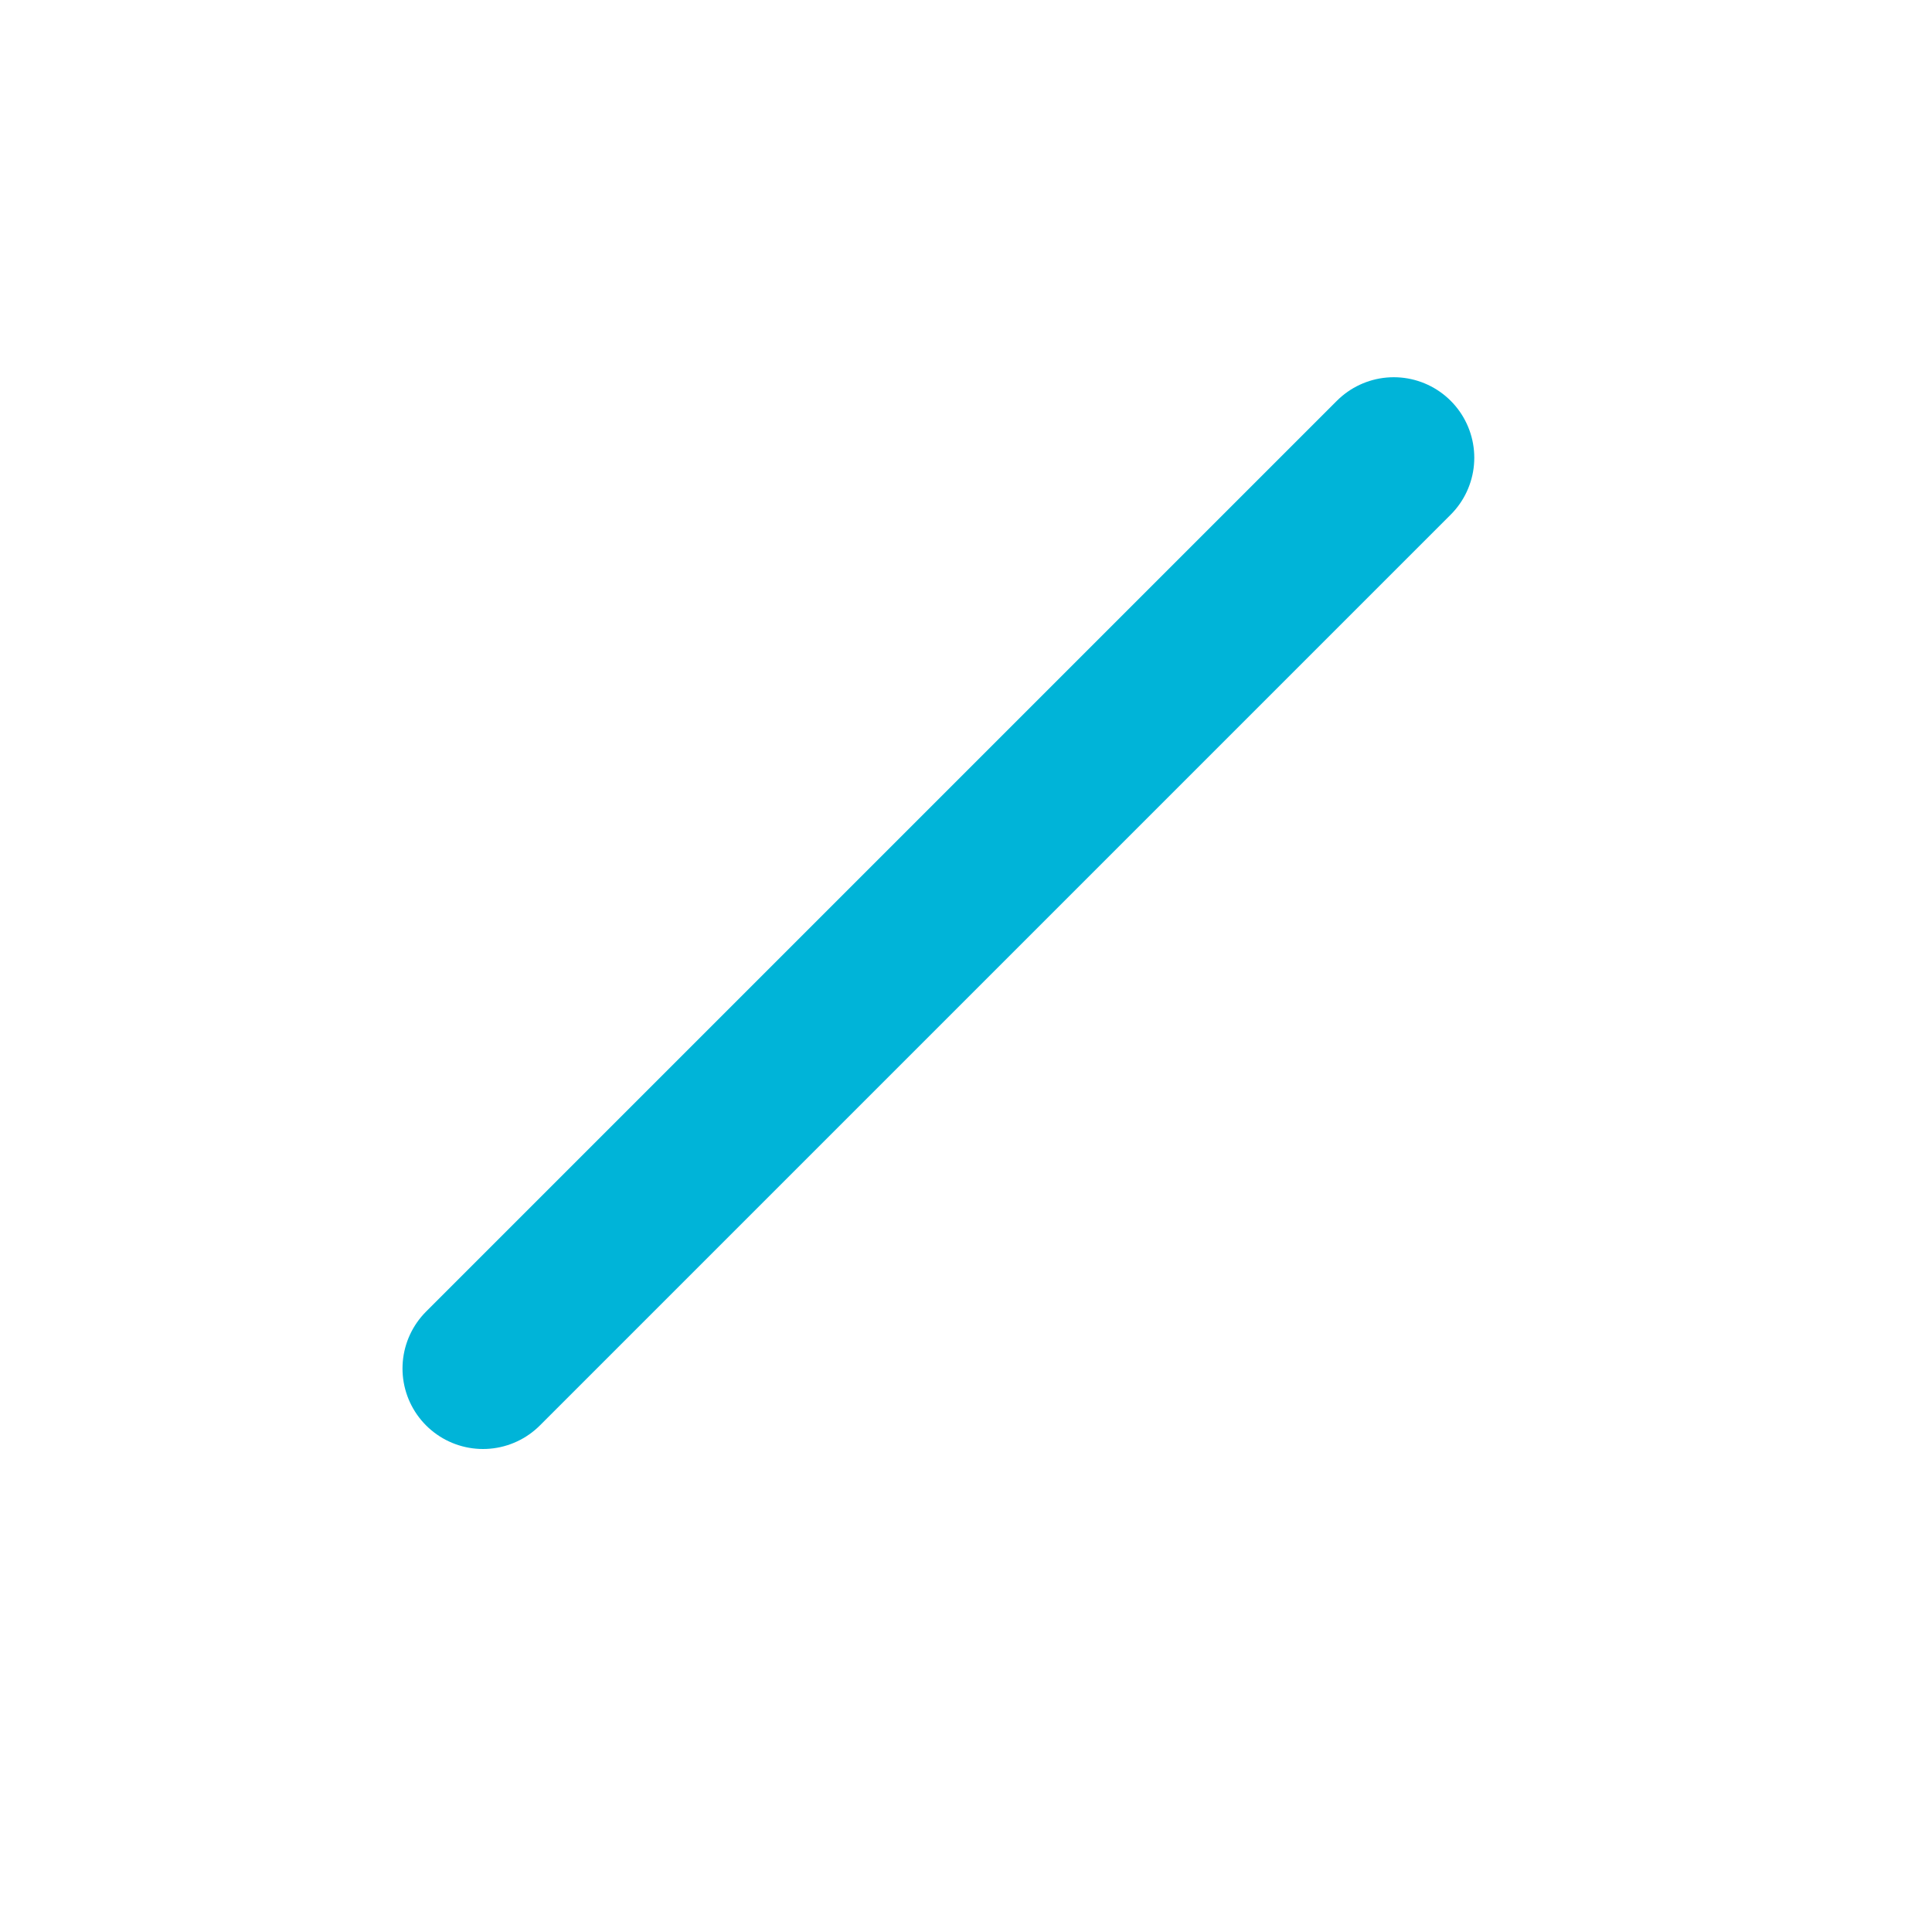
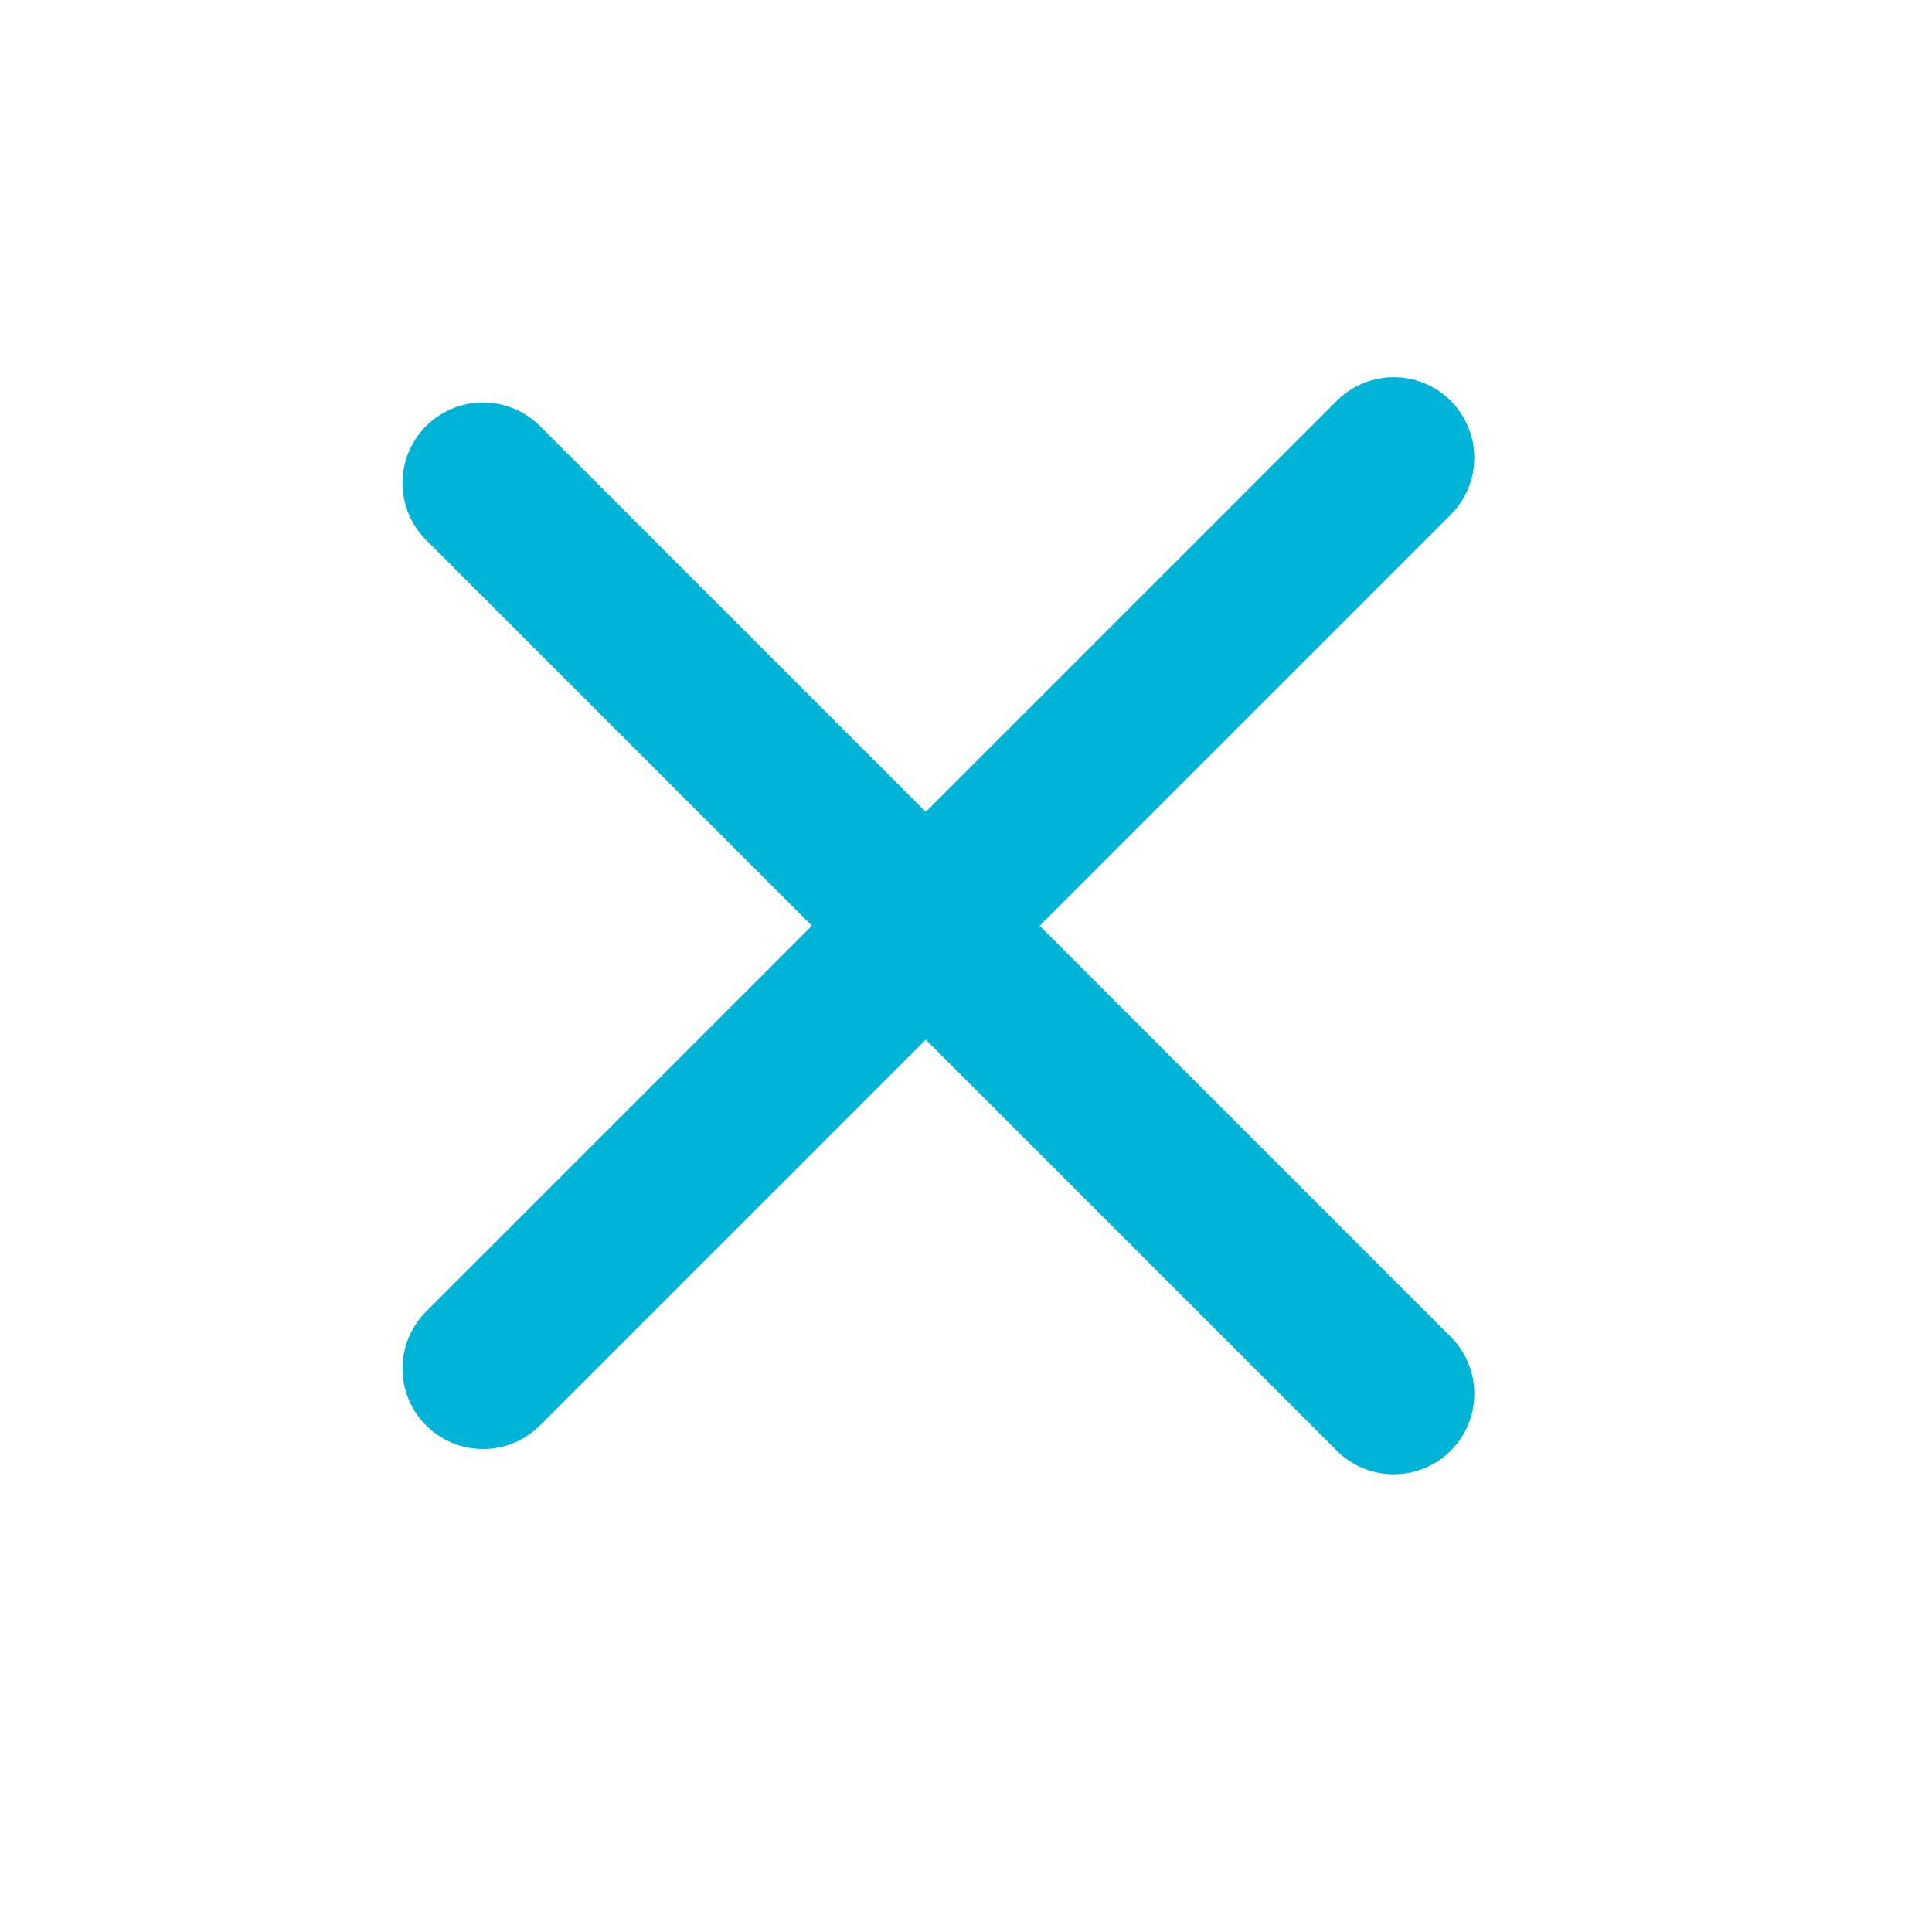
<svg xmlns="http://www.w3.org/2000/svg" width="24" height="24" viewBox="0 0 24 24" fill="none">
+   <path d="M6 6L17.314 17.314" stroke="#00B4D8" stroke-width="2" stroke-linecap="round" />
  <path d="M6 17L17.314 5.686" stroke="#00B4D8" stroke-width="2" stroke-linecap="round" />
</svg>
